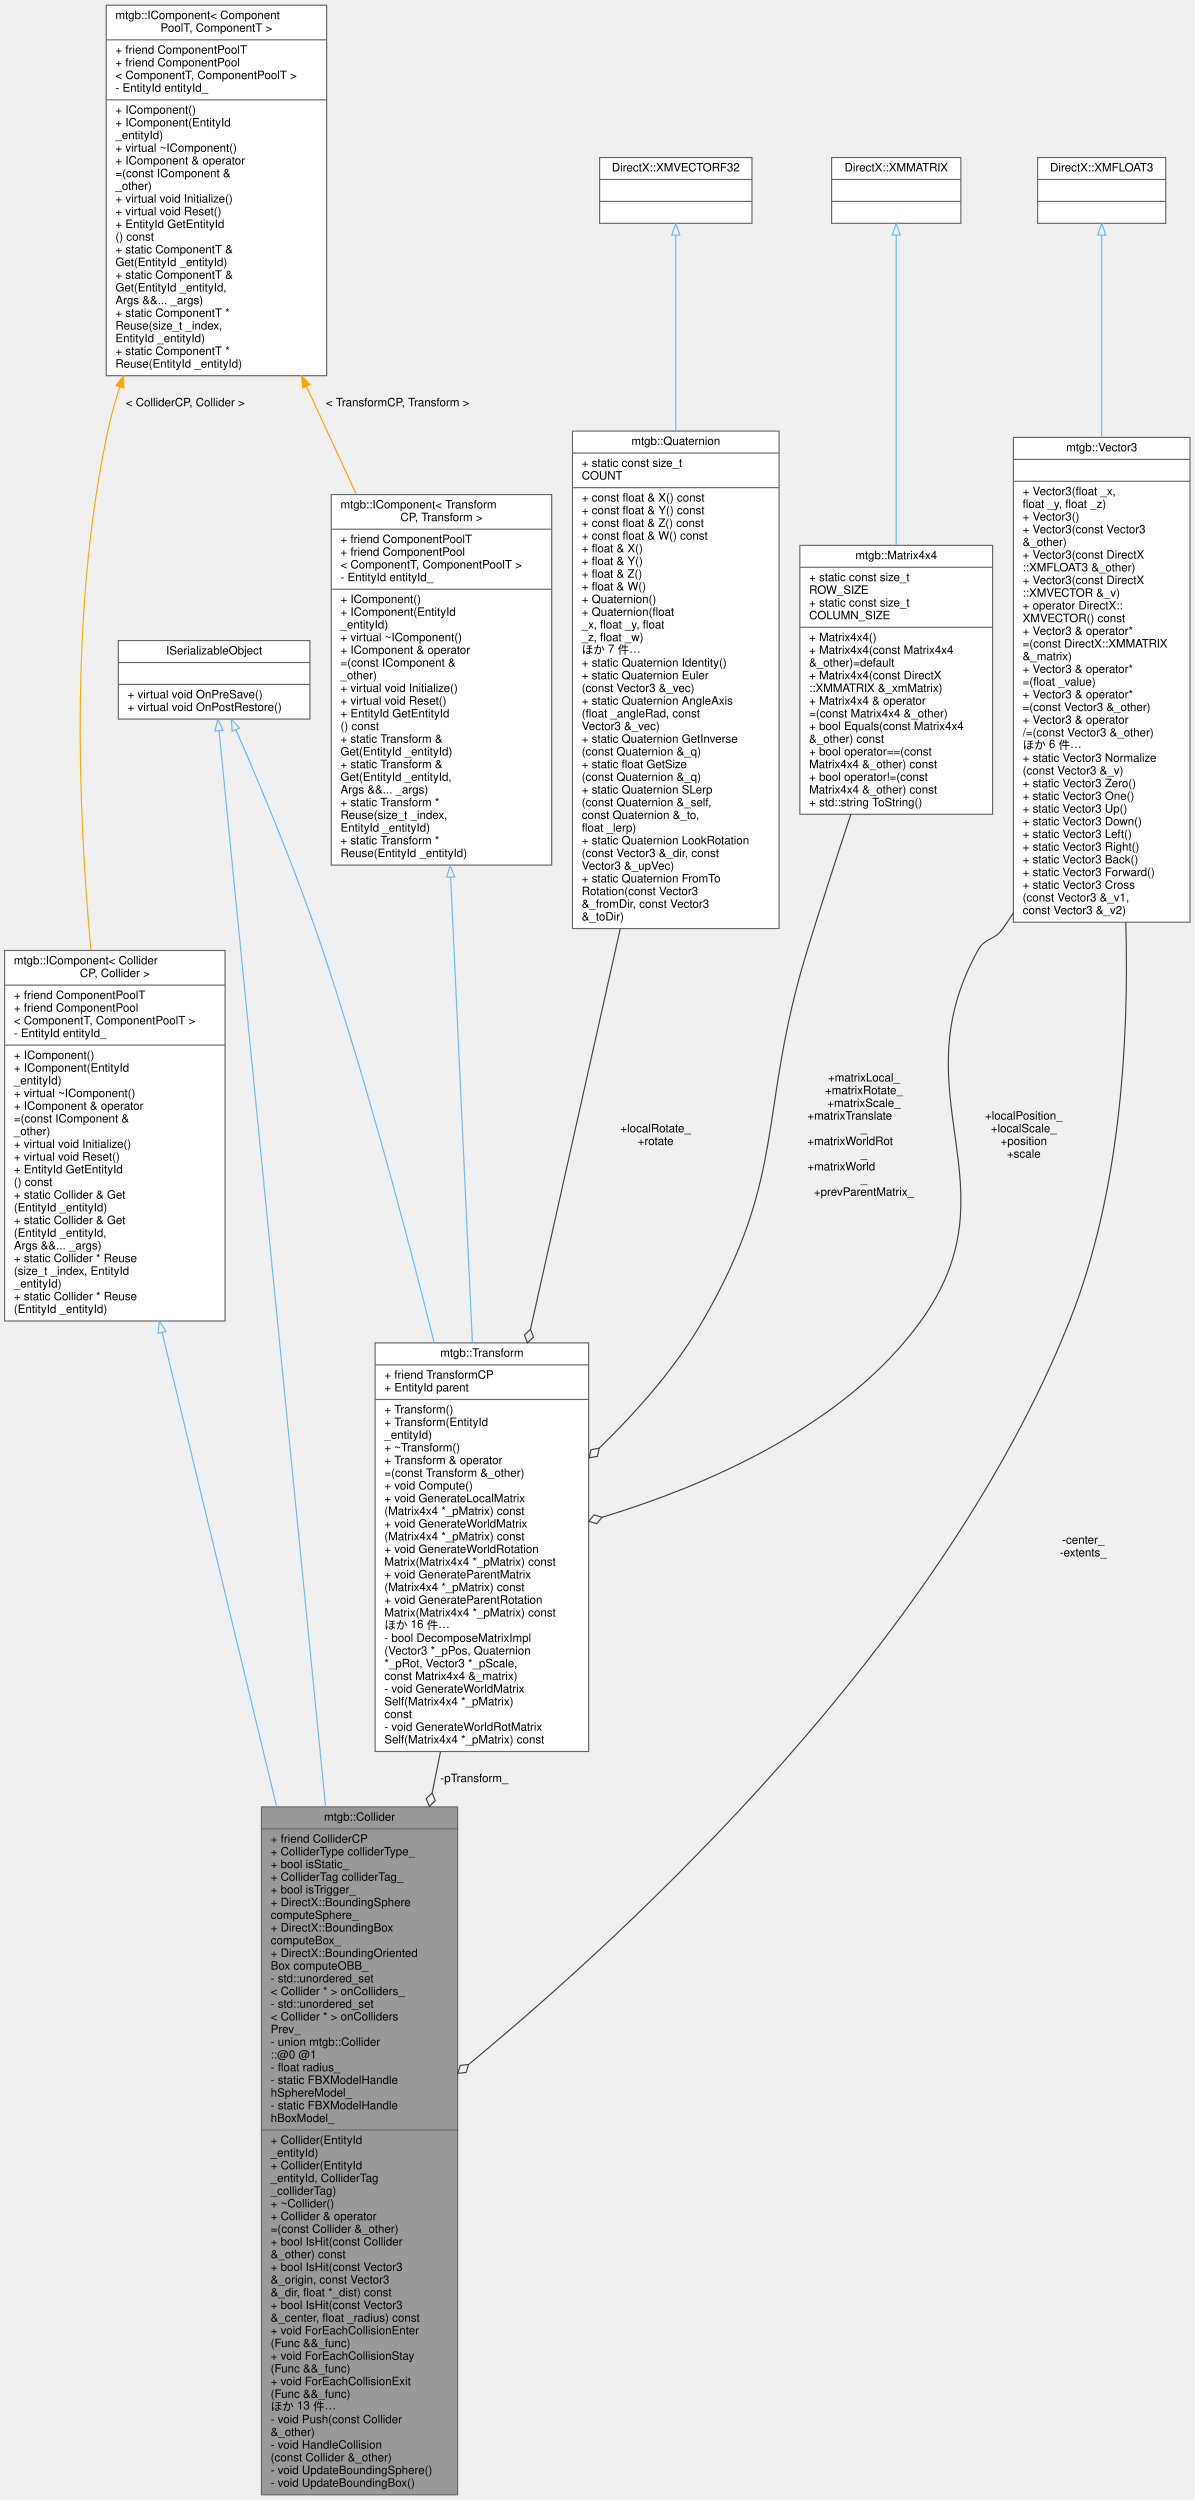
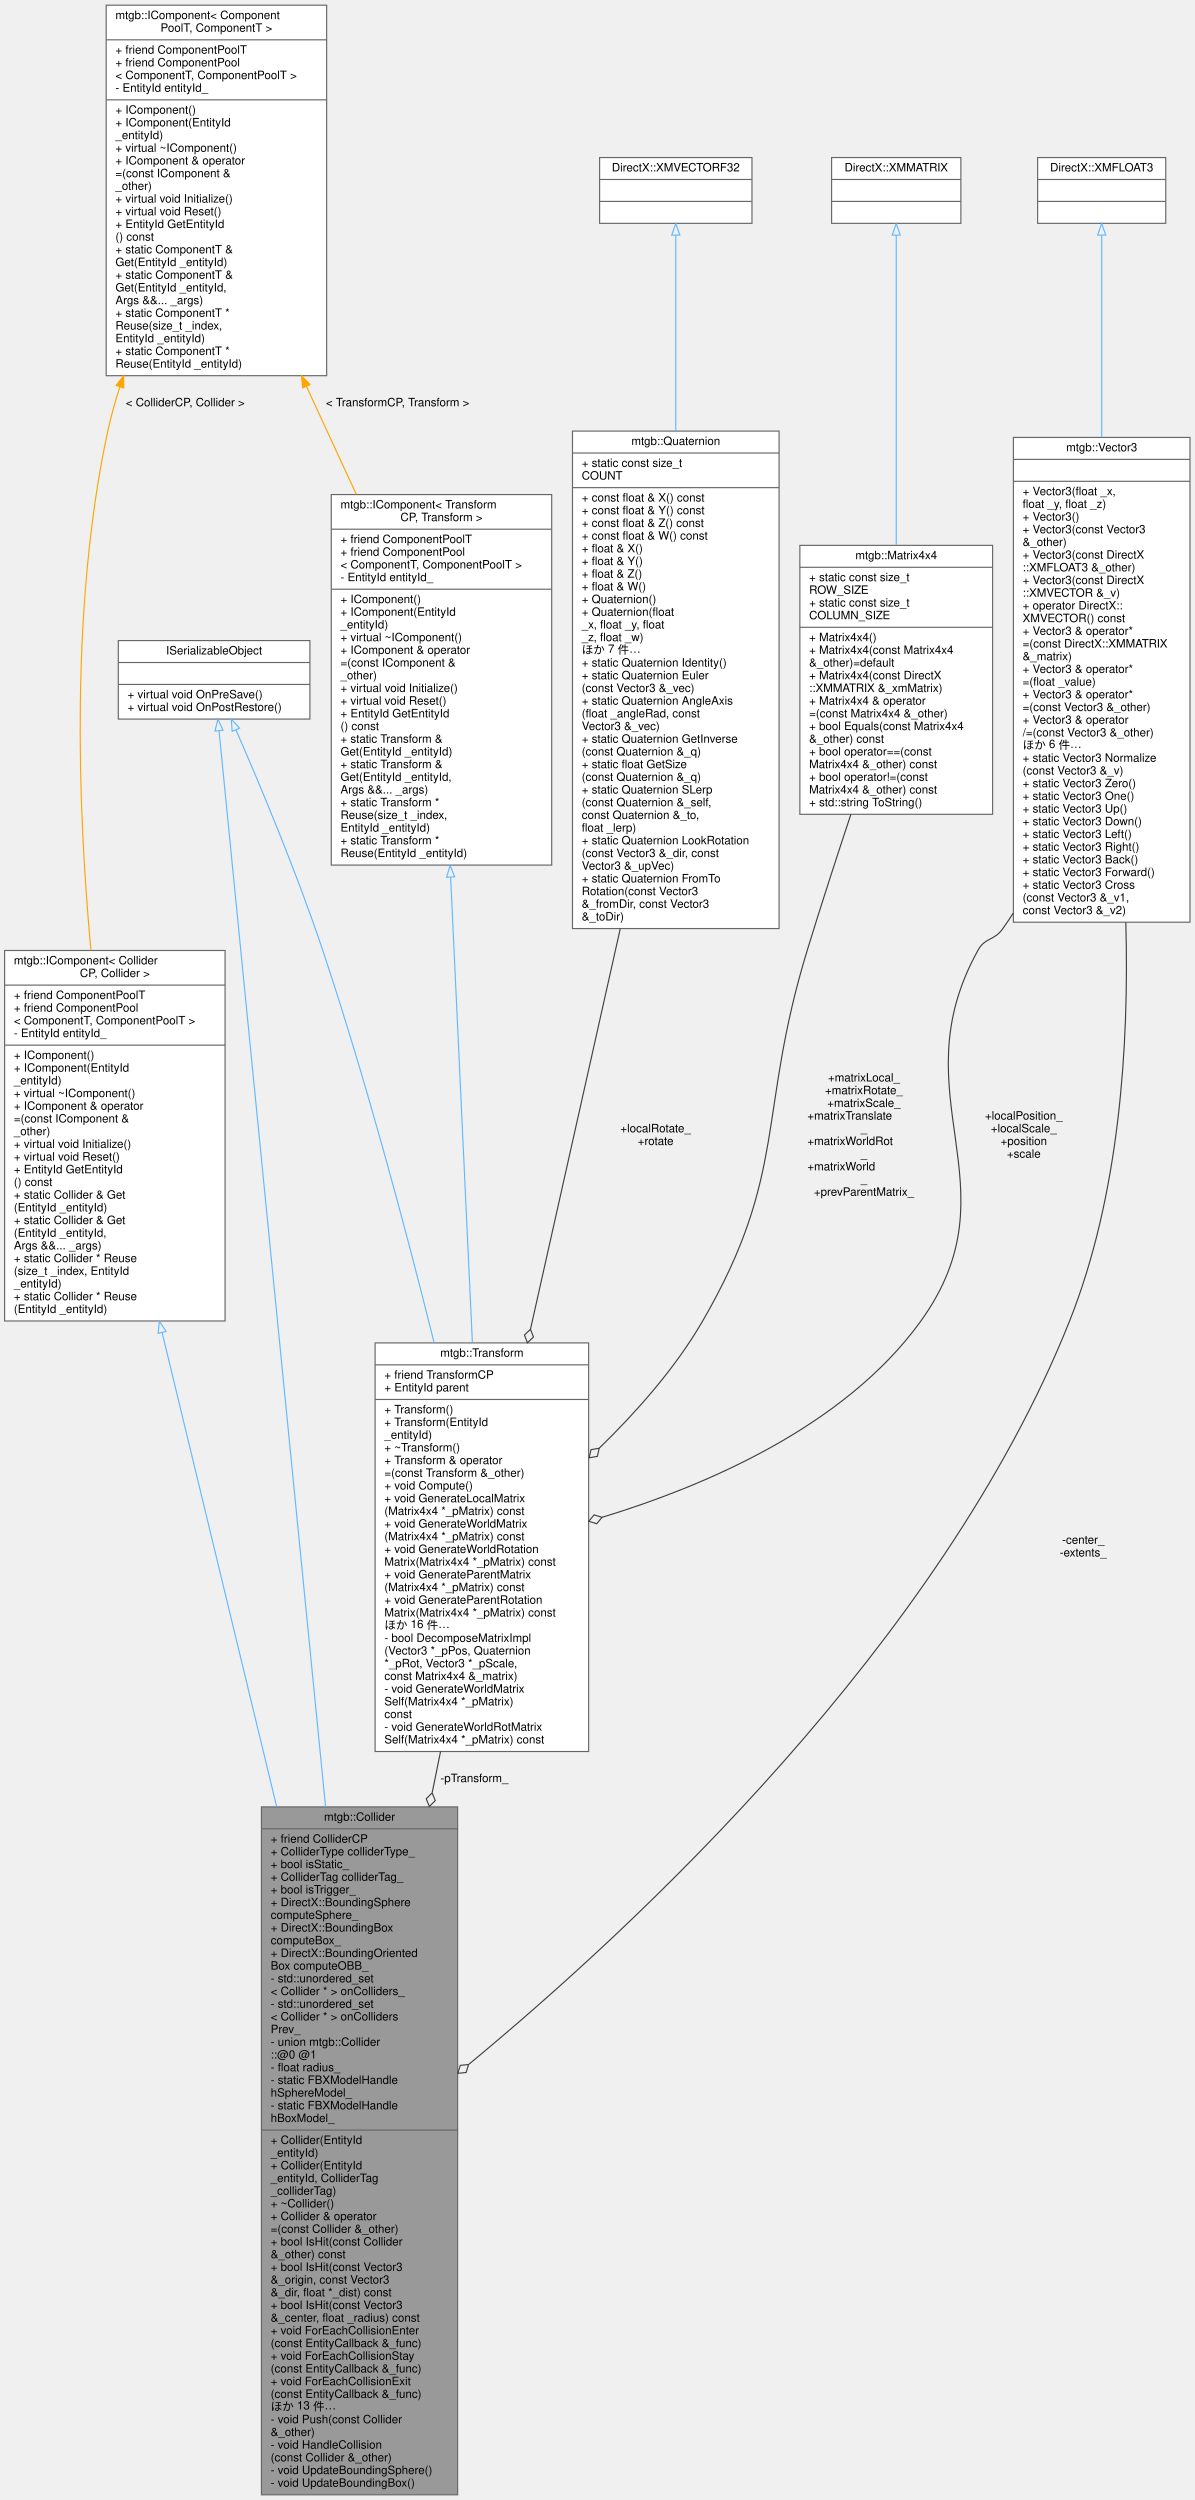
<svg xmlns="http://www.w3.org/2000/svg" xmlns:xlink="http://www.w3.org/1999/xlink" width="1035pt" height="2166pt" viewBox="0.00 0.00 1035.00 2166.00">
  <g id="graph0" class="graph" transform="scale(1 1) rotate(0) translate(4 2162)">
    <g id="node1" class="node">
      <g id="a_node1">
        <a xlink:title=" ">
          <polygon fill="#999999" stroke="#666666" points="222.5,-0.5 222.5,-596.5 392.5,-596.5 392.5,-0.5 222.5,-0.5" />
          <text text-anchor="middle" x="307.5" y="-584.5" font-family="Helvetica,sans-Serif" font-size="10.00">mtgb::Collider</text>
          <polyline fill="none" stroke="#666666" points="222.5,-577.5 392.5,-577.5 " />
          <text text-anchor="start" x="230.5" y="-565.5" font-family="Helvetica,sans-Serif" font-size="10.00">+ friend ColliderCP</text>
          <text text-anchor="start" x="230.5" y="-554.5" font-family="Helvetica,sans-Serif" font-size="10.00">+ ColliderType colliderType_</text>
          <text text-anchor="start" x="230.5" y="-543.5" font-family="Helvetica,sans-Serif" font-size="10.00">+ bool isStatic_</text>
          <text text-anchor="start" x="230.5" y="-532.5" font-family="Helvetica,sans-Serif" font-size="10.00">+ ColliderTag colliderTag_</text>
          <text text-anchor="start" x="230.5" y="-521.5" font-family="Helvetica,sans-Serif" font-size="10.00">+ bool isTrigger_</text>
          <text text-anchor="start" x="230.5" y="-510.5" font-family="Helvetica,sans-Serif" font-size="10.00">+ DirectX::BoundingSphere</text>
          <text text-anchor="start" x="230.5" y="-499.5" font-family="Helvetica,sans-Serif" font-size="10.00"> computeSphere_</text>
          <text text-anchor="start" x="230.5" y="-488.5" font-family="Helvetica,sans-Serif" font-size="10.00">+ DirectX::BoundingBox</text>
          <text text-anchor="start" x="230.5" y="-477.5" font-family="Helvetica,sans-Serif" font-size="10.00"> computeBox_</text>
          <text text-anchor="start" x="230.5" y="-466.5" font-family="Helvetica,sans-Serif" font-size="10.00">+ DirectX::BoundingOriented</text>
          <text text-anchor="start" x="230.5" y="-455.5" font-family="Helvetica,sans-Serif" font-size="10.00">Box computeOBB_</text>
          <text text-anchor="start" x="230.5" y="-444.5" font-family="Helvetica,sans-Serif" font-size="10.00">- std::unordered_set</text>
          <text text-anchor="start" x="230.5" y="-433.5" font-family="Helvetica,sans-Serif" font-size="10.00">&lt; Collider * &gt; onColliders_</text>
          <text text-anchor="start" x="230.5" y="-422.5" font-family="Helvetica,sans-Serif" font-size="10.00">- std::unordered_set</text>
          <text text-anchor="start" x="230.5" y="-411.5" font-family="Helvetica,sans-Serif" font-size="10.00">&lt; Collider * &gt; onColliders</text>
          <text text-anchor="start" x="230.5" y="-400.5" font-family="Helvetica,sans-Serif" font-size="10.00">Prev_</text>
          <text text-anchor="start" x="230.5" y="-389.5" font-family="Helvetica,sans-Serif" font-size="10.00">- union mtgb::Collider</text>
          <text text-anchor="start" x="230.5" y="-378.5" font-family="Helvetica,sans-Serif" font-size="10.00">::@0 @1</text>
          <text text-anchor="start" x="230.5" y="-367.5" font-family="Helvetica,sans-Serif" font-size="10.00">- float radius_</text>
          <text text-anchor="start" x="230.5" y="-356.5" font-family="Helvetica,sans-Serif" font-size="10.00">- static FBXModelHandle</text>
          <text text-anchor="start" x="230.5" y="-345.5" font-family="Helvetica,sans-Serif" font-size="10.00"> hSphereModel_</text>
          <text text-anchor="start" x="230.5" y="-334.5" font-family="Helvetica,sans-Serif" font-size="10.00">- static FBXModelHandle</text>
          <text text-anchor="start" x="230.5" y="-323.5" font-family="Helvetica,sans-Serif" font-size="10.00"> hBoxModel_</text>
          <polyline fill="none" stroke="#666666" points="222.5,-316.5 392.5,-316.5 " />
          <text text-anchor="start" x="230.5" y="-304.5" font-family="Helvetica,sans-Serif" font-size="10.00">+ Collider(EntityId</text>
          <text text-anchor="start" x="230.5" y="-293.5" font-family="Helvetica,sans-Serif" font-size="10.00"> _entityId)</text>
          <text text-anchor="start" x="230.5" y="-282.5" font-family="Helvetica,sans-Serif" font-size="10.00">+ Collider(EntityId</text>
          <text text-anchor="start" x="230.5" y="-271.5" font-family="Helvetica,sans-Serif" font-size="10.00"> _entityId, ColliderTag</text>
          <text text-anchor="start" x="230.5" y="-260.5" font-family="Helvetica,sans-Serif" font-size="10.00"> _colliderTag)</text>
          <text text-anchor="start" x="230.5" y="-249.5" font-family="Helvetica,sans-Serif" font-size="10.00">+ ~Collider()</text>
          <text text-anchor="start" x="230.5" y="-238.5" font-family="Helvetica,sans-Serif" font-size="10.00">+ Collider &amp; operator</text>
          <text text-anchor="start" x="230.5" y="-227.5" font-family="Helvetica,sans-Serif" font-size="10.00">=(const Collider &amp;_other)</text>
          <text text-anchor="start" x="230.5" y="-216.5" font-family="Helvetica,sans-Serif" font-size="10.00">+ bool IsHit(const Collider</text>
          <text text-anchor="start" x="230.5" y="-205.5" font-family="Helvetica,sans-Serif" font-size="10.00"> &amp;_other) const</text>
          <text text-anchor="start" x="230.5" y="-194.5" font-family="Helvetica,sans-Serif" font-size="10.00">+ bool IsHit(const Vector3</text>
          <text text-anchor="start" x="230.5" y="-183.5" font-family="Helvetica,sans-Serif" font-size="10.00"> &amp;_origin, const Vector3</text>
          <text text-anchor="start" x="230.5" y="-172.5" font-family="Helvetica,sans-Serif" font-size="10.00"> &amp;_dir, float *_dist) const</text>
          <text text-anchor="start" x="230.5" y="-161.5" font-family="Helvetica,sans-Serif" font-size="10.00">+ bool IsHit(const Vector3</text>
          <text text-anchor="start" x="230.5" y="-150.5" font-family="Helvetica,sans-Serif" font-size="10.00"> &amp;_center, float _radius) const</text>
          <text text-anchor="start" x="230.5" y="-139.5" font-family="Helvetica,sans-Serif" font-size="10.00">+ void ForEachCollisionEnter</text>
-           <text text-anchor="start" x="230.5" y="-128.5" font-family="Helvetica,sans-Serif" font-size="10.00">(Func &amp;&amp;_func)</text>
+           <text text-anchor="start" x="230.5" y="-128.5" font-family="Helvetica,sans-Serif" font-size="10.00">(const EntityCallback &amp;_func)</text>
          <text text-anchor="start" x="230.5" y="-117.5" font-family="Helvetica,sans-Serif" font-size="10.00">+ void ForEachCollisionStay</text>
-           <text text-anchor="start" x="230.5" y="-106.5" font-family="Helvetica,sans-Serif" font-size="10.00">(Func &amp;&amp;_func)</text>
+           <text text-anchor="start" x="230.5" y="-106.5" font-family="Helvetica,sans-Serif" font-size="10.00">(const EntityCallback &amp;_func)</text>
          <text text-anchor="start" x="230.5" y="-95.5" font-family="Helvetica,sans-Serif" font-size="10.00">+ void ForEachCollisionExit</text>
-           <text text-anchor="start" x="230.5" y="-84.5" font-family="Helvetica,sans-Serif" font-size="10.00">(Func &amp;&amp;_func)</text>
+           <text text-anchor="start" x="230.5" y="-84.5" font-family="Helvetica,sans-Serif" font-size="10.00">(const EntityCallback &amp;_func)</text>
          <text text-anchor="start" x="230.5" y="-73.5" font-family="Helvetica,sans-Serif" font-size="10.00">ほか 13 件…</text>
          <text text-anchor="start" x="230.5" y="-62.5" font-family="Helvetica,sans-Serif" font-size="10.00">- void Push(const Collider</text>
          <text text-anchor="start" x="230.5" y="-51.5" font-family="Helvetica,sans-Serif" font-size="10.00"> &amp;_other)</text>
          <text text-anchor="start" x="230.5" y="-40.5" font-family="Helvetica,sans-Serif" font-size="10.00">- void HandleCollision</text>
          <text text-anchor="start" x="230.5" y="-29.5" font-family="Helvetica,sans-Serif" font-size="10.00">(const Collider &amp;_other)</text>
          <text text-anchor="start" x="230.5" y="-18.5" font-family="Helvetica,sans-Serif" font-size="10.00">- void UpdateBoundingSphere()</text>
          <text text-anchor="start" x="230.5" y="-7.5" font-family="Helvetica,sans-Serif" font-size="10.00">- void UpdateBoundingBox()</text>
        </a>
      </g>
    </g>
    <g id="node2" class="node">
      <g id="a_node2">
        <a xlink:href="classmtgb_1_1IComponent.html" target="_top" xlink:title=" ">
          <polygon fill="white" stroke="#666666" points="0,-1017.5 0,-1338.5 191,-1338.5 191,-1017.5 0,-1017.5" />
          <text text-anchor="start" x="8" y="-1326.5" font-family="Helvetica,sans-Serif" font-size="10.00">mtgb::IComponent&lt; Collider</text>
          <text text-anchor="middle" x="95.5" y="-1315.5" font-family="Helvetica,sans-Serif" font-size="10.00">CP, Collider &gt;</text>
          <polyline fill="none" stroke="#666666" points="0,-1308.5 191,-1308.5 " />
          <text text-anchor="start" x="8" y="-1296.5" font-family="Helvetica,sans-Serif" font-size="10.00">+ friend ComponentPoolT</text>
          <text text-anchor="start" x="8" y="-1285.5" font-family="Helvetica,sans-Serif" font-size="10.00">+ friend ComponentPool</text>
          <text text-anchor="start" x="8" y="-1274.5" font-family="Helvetica,sans-Serif" font-size="10.00">&lt; ComponentT, ComponentPoolT &gt;</text>
          <text text-anchor="start" x="8" y="-1263.5" font-family="Helvetica,sans-Serif" font-size="10.00">- EntityId entityId_</text>
          <polyline fill="none" stroke="#666666" points="0,-1256.5 191,-1256.5 " />
          <text text-anchor="start" x="8" y="-1244.5" font-family="Helvetica,sans-Serif" font-size="10.00">+ IComponent()</text>
          <text text-anchor="start" x="8" y="-1233.5" font-family="Helvetica,sans-Serif" font-size="10.00">+ IComponent(EntityId</text>
          <text text-anchor="start" x="8" y="-1222.5" font-family="Helvetica,sans-Serif" font-size="10.00"> _entityId)</text>
          <text text-anchor="start" x="8" y="-1211.5" font-family="Helvetica,sans-Serif" font-size="10.00">+ virtual ~IComponent()</text>
          <text text-anchor="start" x="8" y="-1200.5" font-family="Helvetica,sans-Serif" font-size="10.00">+ IComponent &amp; operator</text>
          <text text-anchor="start" x="8" y="-1189.5" font-family="Helvetica,sans-Serif" font-size="10.00">=(const IComponent &amp;</text>
          <text text-anchor="start" x="8" y="-1178.5" font-family="Helvetica,sans-Serif" font-size="10.00">_other)</text>
          <text text-anchor="start" x="8" y="-1167.5" font-family="Helvetica,sans-Serif" font-size="10.00">+ virtual void Initialize()</text>
          <text text-anchor="start" x="8" y="-1156.5" font-family="Helvetica,sans-Serif" font-size="10.00">+ virtual void Reset()</text>
          <text text-anchor="start" x="8" y="-1145.5" font-family="Helvetica,sans-Serif" font-size="10.00">+ EntityId GetEntityId</text>
          <text text-anchor="start" x="8" y="-1134.5" font-family="Helvetica,sans-Serif" font-size="10.00">() const</text>
          <text text-anchor="start" x="8" y="-1123.5" font-family="Helvetica,sans-Serif" font-size="10.00">+ static Collider &amp; Get</text>
          <text text-anchor="start" x="8" y="-1112.5" font-family="Helvetica,sans-Serif" font-size="10.00">(EntityId _entityId)</text>
          <text text-anchor="start" x="8" y="-1101.5" font-family="Helvetica,sans-Serif" font-size="10.00">+ static Collider &amp; Get</text>
          <text text-anchor="start" x="8" y="-1090.5" font-family="Helvetica,sans-Serif" font-size="10.00">(EntityId _entityId,</text>
          <text text-anchor="start" x="8" y="-1079.5" font-family="Helvetica,sans-Serif" font-size="10.00"> Args &amp;&amp;... _args)</text>
          <text text-anchor="start" x="8" y="-1068.5" font-family="Helvetica,sans-Serif" font-size="10.00">+ static Collider * Reuse</text>
          <text text-anchor="start" x="8" y="-1057.5" font-family="Helvetica,sans-Serif" font-size="10.00">(size_t _index, EntityId</text>
          <text text-anchor="start" x="8" y="-1046.5" font-family="Helvetica,sans-Serif" font-size="10.00"> _entityId)</text>
          <text text-anchor="start" x="8" y="-1035.5" font-family="Helvetica,sans-Serif" font-size="10.00">+ static Collider * Reuse</text>
          <text text-anchor="start" x="8" y="-1024.5" font-family="Helvetica,sans-Serif" font-size="10.00">(EntityId _entityId)</text>
        </a>
      </g>
    </g>
    <g id="edge1" class="edge">
      <path fill="none" stroke="#63b8ff" d="M136.51,-1007.27C164.59,-891.01 202.6,-733.71 235.64,-596.93" />
      <polygon fill="none" stroke="#63b8ff" points="133.02,-1006.79 134.08,-1017.33 139.83,-1008.43 133.02,-1006.79" />
    </g>
    <g id="node3" class="node">
      <g id="a_node3">
        <a xlink:href="classmtgb_1_1IComponent.html" target="_top" xlink:title="ゲームオブジェクトにつけるコンポーネントのインタフェース">
          <polygon fill="white" stroke="#666666" points="88,-1836.5 88,-2157.5 279,-2157.5 279,-1836.5 88,-1836.5" />
          <text text-anchor="start" x="96" y="-2145.5" font-family="Helvetica,sans-Serif" font-size="10.00">mtgb::IComponent&lt; Component</text>
          <text text-anchor="middle" x="183.5" y="-2134.5" font-family="Helvetica,sans-Serif" font-size="10.00">PoolT, ComponentT &gt;</text>
          <polyline fill="none" stroke="#666666" points="88,-2127.5 279,-2127.5 " />
          <text text-anchor="start" x="96" y="-2115.5" font-family="Helvetica,sans-Serif" font-size="10.00">+ friend ComponentPoolT</text>
          <text text-anchor="start" x="96" y="-2104.5" font-family="Helvetica,sans-Serif" font-size="10.00">+ friend ComponentPool</text>
          <text text-anchor="start" x="96" y="-2093.5" font-family="Helvetica,sans-Serif" font-size="10.00">&lt; ComponentT, ComponentPoolT &gt;</text>
          <text text-anchor="start" x="96" y="-2082.5" font-family="Helvetica,sans-Serif" font-size="10.00">- EntityId entityId_</text>
          <polyline fill="none" stroke="#666666" points="88,-2075.5 279,-2075.5 " />
          <text text-anchor="start" x="96" y="-2063.5" font-family="Helvetica,sans-Serif" font-size="10.00">+ IComponent()</text>
          <text text-anchor="start" x="96" y="-2052.5" font-family="Helvetica,sans-Serif" font-size="10.00">+ IComponent(EntityId</text>
          <text text-anchor="start" x="96" y="-2041.5" font-family="Helvetica,sans-Serif" font-size="10.00"> _entityId)</text>
          <text text-anchor="start" x="96" y="-2030.5" font-family="Helvetica,sans-Serif" font-size="10.00">+ virtual ~IComponent()</text>
          <text text-anchor="start" x="96" y="-2019.5" font-family="Helvetica,sans-Serif" font-size="10.00">+ IComponent &amp; operator</text>
          <text text-anchor="start" x="96" y="-2008.5" font-family="Helvetica,sans-Serif" font-size="10.00">=(const IComponent &amp;</text>
          <text text-anchor="start" x="96" y="-1997.5" font-family="Helvetica,sans-Serif" font-size="10.00">_other)</text>
          <text text-anchor="start" x="96" y="-1986.5" font-family="Helvetica,sans-Serif" font-size="10.00">+ virtual void Initialize()</text>
          <text text-anchor="start" x="96" y="-1975.5" font-family="Helvetica,sans-Serif" font-size="10.00">+ virtual void Reset()</text>
          <text text-anchor="start" x="96" y="-1964.5" font-family="Helvetica,sans-Serif" font-size="10.00">+ EntityId GetEntityId</text>
          <text text-anchor="start" x="96" y="-1953.5" font-family="Helvetica,sans-Serif" font-size="10.00">() const</text>
          <text text-anchor="start" x="96" y="-1942.5" font-family="Helvetica,sans-Serif" font-size="10.00">+ static ComponentT &amp;</text>
          <text text-anchor="start" x="96" y="-1931.5" font-family="Helvetica,sans-Serif" font-size="10.00"> Get(EntityId _entityId)</text>
          <text text-anchor="start" x="96" y="-1920.5" font-family="Helvetica,sans-Serif" font-size="10.00">+ static ComponentT &amp;</text>
          <text text-anchor="start" x="96" y="-1909.5" font-family="Helvetica,sans-Serif" font-size="10.00"> Get(EntityId _entityId,</text>
          <text text-anchor="start" x="96" y="-1898.5" font-family="Helvetica,sans-Serif" font-size="10.00"> Args &amp;&amp;... _args)</text>
          <text text-anchor="start" x="96" y="-1887.5" font-family="Helvetica,sans-Serif" font-size="10.00">+ static ComponentT *</text>
          <text text-anchor="start" x="96" y="-1876.5" font-family="Helvetica,sans-Serif" font-size="10.00"> Reuse(size_t _index,</text>
          <text text-anchor="start" x="96" y="-1865.5" font-family="Helvetica,sans-Serif" font-size="10.00"> EntityId _entityId)</text>
          <text text-anchor="start" x="96" y="-1854.5" font-family="Helvetica,sans-Serif" font-size="10.00">+ static ComponentT *</text>
          <text text-anchor="start" x="96" y="-1843.5" font-family="Helvetica,sans-Serif" font-size="10.00"> Reuse(EntityId _entityId)</text>
        </a>
      </g>
    </g>
    <g id="edge2" class="edge">
      <path fill="none" stroke="orange" d="M99.85,-1826.8C95.75,-1814.21 92.21,-1801.53 89.5,-1789 56.99,-1638.78 63.27,-1462.84 74.8,-1338.62" />
      <polygon fill="orange" stroke="orange" points="96.58,-1828.05 103.1,-1836.41 103.22,-1825.81 96.58,-1828.05" />
      <text text-anchor="middle" x="156.5" y="-1810" font-family="Helvetica,sans-Serif" font-size="10.00"> &lt; ColliderCP, Collider &gt;</text>
    </g>
    <g id="node6" class="node">
      <g id="a_node6">
        <a xlink:href="classmtgb_1_1IComponent.html" target="_top" xlink:title=" ">
          <polygon fill="white" stroke="#666666" points="283,-1412.5 283,-1733.5 474,-1733.5 474,-1412.5 283,-1412.5" />
          <text text-anchor="start" x="291" y="-1721.5" font-family="Helvetica,sans-Serif" font-size="10.00">mtgb::IComponent&lt; Transform</text>
          <text text-anchor="middle" x="378.5" y="-1710.5" font-family="Helvetica,sans-Serif" font-size="10.00">CP, Transform &gt;</text>
          <polyline fill="none" stroke="#666666" points="283,-1703.5 474,-1703.5 " />
          <text text-anchor="start" x="291" y="-1691.5" font-family="Helvetica,sans-Serif" font-size="10.00">+ friend ComponentPoolT</text>
          <text text-anchor="start" x="291" y="-1680.5" font-family="Helvetica,sans-Serif" font-size="10.00">+ friend ComponentPool</text>
          <text text-anchor="start" x="291" y="-1669.5" font-family="Helvetica,sans-Serif" font-size="10.00">&lt; ComponentT, ComponentPoolT &gt;</text>
          <text text-anchor="start" x="291" y="-1658.5" font-family="Helvetica,sans-Serif" font-size="10.00">- EntityId entityId_</text>
          <polyline fill="none" stroke="#666666" points="283,-1651.5 474,-1651.5 " />
          <text text-anchor="start" x="291" y="-1639.5" font-family="Helvetica,sans-Serif" font-size="10.00">+ IComponent()</text>
          <text text-anchor="start" x="291" y="-1628.5" font-family="Helvetica,sans-Serif" font-size="10.00">+ IComponent(EntityId</text>
          <text text-anchor="start" x="291" y="-1617.5" font-family="Helvetica,sans-Serif" font-size="10.00"> _entityId)</text>
          <text text-anchor="start" x="291" y="-1606.5" font-family="Helvetica,sans-Serif" font-size="10.00">+ virtual ~IComponent()</text>
          <text text-anchor="start" x="291" y="-1595.5" font-family="Helvetica,sans-Serif" font-size="10.00">+ IComponent &amp; operator</text>
          <text text-anchor="start" x="291" y="-1584.5" font-family="Helvetica,sans-Serif" font-size="10.00">=(const IComponent &amp;</text>
          <text text-anchor="start" x="291" y="-1573.5" font-family="Helvetica,sans-Serif" font-size="10.00">_other)</text>
          <text text-anchor="start" x="291" y="-1562.5" font-family="Helvetica,sans-Serif" font-size="10.00">+ virtual void Initialize()</text>
          <text text-anchor="start" x="291" y="-1551.5" font-family="Helvetica,sans-Serif" font-size="10.00">+ virtual void Reset()</text>
          <text text-anchor="start" x="291" y="-1540.5" font-family="Helvetica,sans-Serif" font-size="10.00">+ EntityId GetEntityId</text>
          <text text-anchor="start" x="291" y="-1529.5" font-family="Helvetica,sans-Serif" font-size="10.00">() const</text>
          <text text-anchor="start" x="291" y="-1518.5" font-family="Helvetica,sans-Serif" font-size="10.00">+ static Transform &amp;</text>
          <text text-anchor="start" x="291" y="-1507.5" font-family="Helvetica,sans-Serif" font-size="10.00"> Get(EntityId _entityId)</text>
          <text text-anchor="start" x="291" y="-1496.5" font-family="Helvetica,sans-Serif" font-size="10.00">+ static Transform &amp;</text>
          <text text-anchor="start" x="291" y="-1485.5" font-family="Helvetica,sans-Serif" font-size="10.00"> Get(EntityId _entityId,</text>
          <text text-anchor="start" x="291" y="-1474.5" font-family="Helvetica,sans-Serif" font-size="10.00"> Args &amp;&amp;... _args)</text>
          <text text-anchor="start" x="291" y="-1463.5" font-family="Helvetica,sans-Serif" font-size="10.00">+ static Transform *</text>
          <text text-anchor="start" x="291" y="-1452.5" font-family="Helvetica,sans-Serif" font-size="10.00"> Reuse(size_t _index,</text>
          <text text-anchor="start" x="291" y="-1441.5" font-family="Helvetica,sans-Serif" font-size="10.00"> EntityId _entityId)</text>
          <text text-anchor="start" x="291" y="-1430.5" font-family="Helvetica,sans-Serif" font-size="10.00">+ static Transform *</text>
          <text text-anchor="start" x="291" y="-1419.5" font-family="Helvetica,sans-Serif" font-size="10.00"> Reuse(EntityId _entityId)</text>
        </a>
      </g>
    </g>
    <g id="edge6" class="edge">
      <path fill="none" stroke="orange" d="M261.43,-1827.36C275.69,-1796.49 290.54,-1764.36 304.67,-1733.77" />
      <polygon fill="orange" stroke="orange" points="258.24,-1825.91 257.22,-1836.46 264.59,-1828.85 258.24,-1825.91" />
      <text text-anchor="middle" x="340.5" y="-1810" font-family="Helvetica,sans-Serif" font-size="10.00"> &lt; TransformCP, Transform &gt;</text>
    </g>
    <g id="node4" class="node">
      <g id="a_node4">
        <a xlink:href="classISerializableObject.html" target="_top" xlink:title=" ">
          <polygon fill="white" stroke="#666666" points="98.5,-1539 98.5,-1607 264.5,-1607 264.5,-1539 98.5,-1539" />
          <text text-anchor="middle" x="181.5" y="-1595" font-family="Helvetica,sans-Serif" font-size="10.00">ISerializableObject</text>
          <polyline fill="none" stroke="#666666" points="98.5,-1588 264.5,-1588 " />
          <text text-anchor="middle" x="181.5" y="-1576" font-family="Helvetica,sans-Serif" font-size="10.00"> </text>
          <polyline fill="none" stroke="#666666" points="98.5,-1569 264.5,-1569 " />
          <text text-anchor="start" x="106.5" y="-1557" font-family="Helvetica,sans-Serif" font-size="10.00">+ virtual void OnPreSave()</text>
          <text text-anchor="start" x="106.5" y="-1546" font-family="Helvetica,sans-Serif" font-size="10.00">+ virtual void OnPostRestore()</text>
        </a>
      </g>
    </g>
    <g id="edge3" class="edge">
      <path fill="none" stroke="#63b8ff" d="M185.78,-1528.75C200.05,-1384.65 246.84,-912.17 278.07,-596.73" />
      <polygon fill="none" stroke="#63b8ff" points="182.28,-1528.65 184.77,-1538.94 189.24,-1529.34 182.28,-1528.65" />
    </g>
    <g id="node5" class="node">
      <g id="a_node5">
        <a xlink:href="classmtgb_1_1Transform.html" target="_top" xlink:title=" ">
          <polygon fill="white" stroke="#666666" points="321,-644.5 321,-998.5 506,-998.5 506,-644.5 321,-644.5" />
          <text text-anchor="middle" x="413.5" y="-986.5" font-family="Helvetica,sans-Serif" font-size="10.00">mtgb::Transform</text>
          <polyline fill="none" stroke="#666666" points="321,-979.5 506,-979.5 " />
          <text text-anchor="start" x="329" y="-967.5" font-family="Helvetica,sans-Serif" font-size="10.00">+ friend TransformCP</text>
          <text text-anchor="start" x="329" y="-956.5" font-family="Helvetica,sans-Serif" font-size="10.00">+ EntityId parent</text>
          <polyline fill="none" stroke="#666666" points="321,-949.5 506,-949.5 " />
          <text text-anchor="start" x="329" y="-937.5" font-family="Helvetica,sans-Serif" font-size="10.00">+ Transform()</text>
          <text text-anchor="start" x="329" y="-926.5" font-family="Helvetica,sans-Serif" font-size="10.00">+ Transform(EntityId</text>
          <text text-anchor="start" x="329" y="-915.5" font-family="Helvetica,sans-Serif" font-size="10.00"> _entityId)</text>
          <text text-anchor="start" x="329" y="-904.5" font-family="Helvetica,sans-Serif" font-size="10.00">+ ~Transform()</text>
          <text text-anchor="start" x="329" y="-893.5" font-family="Helvetica,sans-Serif" font-size="10.00">+ Transform &amp; operator</text>
          <text text-anchor="start" x="329" y="-882.5" font-family="Helvetica,sans-Serif" font-size="10.00">=(const Transform &amp;_other)</text>
          <text text-anchor="start" x="329" y="-871.5" font-family="Helvetica,sans-Serif" font-size="10.00">+ void Compute()</text>
          <text text-anchor="start" x="329" y="-860.5" font-family="Helvetica,sans-Serif" font-size="10.00">+ void GenerateLocalMatrix</text>
          <text text-anchor="start" x="329" y="-849.5" font-family="Helvetica,sans-Serif" font-size="10.00">(Matrix4x4 *_pMatrix) const</text>
          <text text-anchor="start" x="329" y="-838.5" font-family="Helvetica,sans-Serif" font-size="10.00">+ void GenerateWorldMatrix</text>
          <text text-anchor="start" x="329" y="-827.5" font-family="Helvetica,sans-Serif" font-size="10.00">(Matrix4x4 *_pMatrix) const</text>
          <text text-anchor="start" x="329" y="-816.5" font-family="Helvetica,sans-Serif" font-size="10.00">+ void GenerateWorldRotation</text>
          <text text-anchor="start" x="329" y="-805.5" font-family="Helvetica,sans-Serif" font-size="10.00">Matrix(Matrix4x4 *_pMatrix) const</text>
          <text text-anchor="start" x="329" y="-794.5" font-family="Helvetica,sans-Serif" font-size="10.00">+ void GenerateParentMatrix</text>
          <text text-anchor="start" x="329" y="-783.5" font-family="Helvetica,sans-Serif" font-size="10.00">(Matrix4x4 *_pMatrix) const</text>
          <text text-anchor="start" x="329" y="-772.5" font-family="Helvetica,sans-Serif" font-size="10.00">+ void GenerateParentRotation</text>
          <text text-anchor="start" x="329" y="-761.5" font-family="Helvetica,sans-Serif" font-size="10.00">Matrix(Matrix4x4 *_pMatrix) const</text>
          <text text-anchor="start" x="329" y="-750.5" font-family="Helvetica,sans-Serif" font-size="10.00">ほか 16 件…</text>
          <text text-anchor="start" x="329" y="-739.5" font-family="Helvetica,sans-Serif" font-size="10.00">- bool DecomposeMatrixImpl</text>
          <text text-anchor="start" x="329" y="-728.5" font-family="Helvetica,sans-Serif" font-size="10.00">(Vector3 *_pPos, Quaternion</text>
          <text text-anchor="start" x="329" y="-717.5" font-family="Helvetica,sans-Serif" font-size="10.00"> *_pRot, Vector3 *_pScale,</text>
          <text text-anchor="start" x="329" y="-706.5" font-family="Helvetica,sans-Serif" font-size="10.00"> const Matrix4x4 &amp;_matrix)</text>
          <text text-anchor="start" x="329" y="-695.5" font-family="Helvetica,sans-Serif" font-size="10.00">- void GenerateWorldMatrix</text>
          <text text-anchor="start" x="329" y="-684.5" font-family="Helvetica,sans-Serif" font-size="10.00">Self(Matrix4x4 *_pMatrix)</text>
          <text text-anchor="start" x="329" y="-673.5" font-family="Helvetica,sans-Serif" font-size="10.00"> const</text>
          <text text-anchor="start" x="329" y="-662.5" font-family="Helvetica,sans-Serif" font-size="10.00">- void GenerateWorldRotMatrix</text>
          <text text-anchor="start" x="329" y="-651.5" font-family="Helvetica,sans-Serif" font-size="10.00">Self(Matrix4x4 *_pMatrix) const</text>
        </a>
      </g>
    </g>
    <g id="edge7" class="edge">
      <path fill="none" stroke="#63b8ff" d="M200.47,-1529.51C220.7,-1483.25 252.86,-1406.79 275.5,-1339 312.83,-1227.19 347.09,-1099.2 372.13,-998.61" />
      <polygon fill="none" stroke="#63b8ff" points="197.16,-1528.35 196.35,-1538.91 203.57,-1531.16 197.16,-1528.35" />
    </g>
    <g id="edge4" class="edge">
      <path fill="none" stroke="#404040" d="M377.69,-644.48C375.32,-632.85 372.9,-620.97 370.46,-608.94" />
      <polygon fill="none" stroke="#404040" points="370.4,-608.64 365.28,-603.55 368,-596.88 373.12,-601.96 370.4,-608.64" />
      <text text-anchor="middle" x="407" y="-618" font-family="Helvetica,sans-Serif" font-size="10.00"> -pTransform_</text>
    </g>
    <g id="edge5" class="edge">
      <path fill="none" stroke="#63b8ff" d="M386.43,-1402.08C392.06,-1281.7 399.58,-1120.62 405.27,-998.83" />
      <polygon fill="none" stroke="#63b8ff" points="382.94,-1401.98 385.97,-1412.13 389.93,-1402.31 382.94,-1401.98" />
    </g>
    <g id="node7" class="node">
      <g id="a_node7">
        <a xlink:href="structmtgb_1_1Vector3.html" target="_top" xlink:title=" ">
          <polygon fill="white" stroke="#666666" points="874,-1363 874,-1783 1027,-1783 1027,-1363 874,-1363" />
          <text text-anchor="middle" x="950.5" y="-1771" font-family="Helvetica,sans-Serif" font-size="10.00">mtgb::Vector3</text>
          <polyline fill="none" stroke="#666666" points="874,-1764 1027,-1764 " />
          <text text-anchor="middle" x="950.5" y="-1752" font-family="Helvetica,sans-Serif" font-size="10.00"> </text>
          <polyline fill="none" stroke="#666666" points="874,-1745 1027,-1745 " />
          <text text-anchor="start" x="882" y="-1733" font-family="Helvetica,sans-Serif" font-size="10.00">+ Vector3(float _x,</text>
          <text text-anchor="start" x="882" y="-1722" font-family="Helvetica,sans-Serif" font-size="10.00"> float _y, float _z)</text>
          <text text-anchor="start" x="882" y="-1711" font-family="Helvetica,sans-Serif" font-size="10.00">+ Vector3()</text>
          <text text-anchor="start" x="882" y="-1700" font-family="Helvetica,sans-Serif" font-size="10.00">+ Vector3(const Vector3</text>
          <text text-anchor="start" x="882" y="-1689" font-family="Helvetica,sans-Serif" font-size="10.00"> &amp;_other)</text>
          <text text-anchor="start" x="882" y="-1678" font-family="Helvetica,sans-Serif" font-size="10.00">+ Vector3(const DirectX</text>
          <text text-anchor="start" x="882" y="-1667" font-family="Helvetica,sans-Serif" font-size="10.00">::XMFLOAT3 &amp;_other)</text>
          <text text-anchor="start" x="882" y="-1656" font-family="Helvetica,sans-Serif" font-size="10.00">+ Vector3(const DirectX</text>
          <text text-anchor="start" x="882" y="-1645" font-family="Helvetica,sans-Serif" font-size="10.00">::XMVECTOR &amp;_v)</text>
          <text text-anchor="start" x="882" y="-1634" font-family="Helvetica,sans-Serif" font-size="10.00">+ operator DirectX::</text>
          <text text-anchor="start" x="882" y="-1623" font-family="Helvetica,sans-Serif" font-size="10.00">XMVECTOR() const</text>
          <text text-anchor="start" x="882" y="-1612" font-family="Helvetica,sans-Serif" font-size="10.00">+ Vector3 &amp; operator*</text>
          <text text-anchor="start" x="882" y="-1601" font-family="Helvetica,sans-Serif" font-size="10.00">=(const DirectX::XMMATRIX</text>
          <text text-anchor="start" x="882" y="-1590" font-family="Helvetica,sans-Serif" font-size="10.00"> &amp;_matrix)</text>
          <text text-anchor="start" x="882" y="-1579" font-family="Helvetica,sans-Serif" font-size="10.00">+ Vector3 &amp; operator*</text>
          <text text-anchor="start" x="882" y="-1568" font-family="Helvetica,sans-Serif" font-size="10.00">=(float _value)</text>
          <text text-anchor="start" x="882" y="-1557" font-family="Helvetica,sans-Serif" font-size="10.00">+ Vector3 &amp; operator*</text>
          <text text-anchor="start" x="882" y="-1546" font-family="Helvetica,sans-Serif" font-size="10.00">=(const Vector3 &amp;_other)</text>
          <text text-anchor="start" x="882" y="-1535" font-family="Helvetica,sans-Serif" font-size="10.00">+ Vector3 &amp; operator</text>
          <text text-anchor="start" x="882" y="-1524" font-family="Helvetica,sans-Serif" font-size="10.00">/=(const Vector3 &amp;_other)</text>
          <text text-anchor="start" x="882" y="-1513" font-family="Helvetica,sans-Serif" font-size="10.00">ほか 6 件…</text>
          <text text-anchor="start" x="882" y="-1502" font-family="Helvetica,sans-Serif" font-size="10.00">+ static Vector3 Normalize</text>
          <text text-anchor="start" x="882" y="-1491" font-family="Helvetica,sans-Serif" font-size="10.00">(const Vector3 &amp;_v)</text>
          <text text-anchor="start" x="882" y="-1480" font-family="Helvetica,sans-Serif" font-size="10.00">+ static Vector3 Zero()</text>
          <text text-anchor="start" x="882" y="-1469" font-family="Helvetica,sans-Serif" font-size="10.00">+ static Vector3 One()</text>
          <text text-anchor="start" x="882" y="-1458" font-family="Helvetica,sans-Serif" font-size="10.00">+ static Vector3 Up()</text>
          <text text-anchor="start" x="882" y="-1447" font-family="Helvetica,sans-Serif" font-size="10.00">+ static Vector3 Down()</text>
          <text text-anchor="start" x="882" y="-1436" font-family="Helvetica,sans-Serif" font-size="10.00">+ static Vector3 Left()</text>
          <text text-anchor="start" x="882" y="-1425" font-family="Helvetica,sans-Serif" font-size="10.00">+ static Vector3 Right()</text>
          <text text-anchor="start" x="882" y="-1414" font-family="Helvetica,sans-Serif" font-size="10.00">+ static Vector3 Back()</text>
          <text text-anchor="start" x="882" y="-1403" font-family="Helvetica,sans-Serif" font-size="10.00">+ static Vector3 Forward()</text>
          <text text-anchor="start" x="882" y="-1392" font-family="Helvetica,sans-Serif" font-size="10.00">+ static Vector3 Cross</text>
          <text text-anchor="start" x="882" y="-1381" font-family="Helvetica,sans-Serif" font-size="10.00">(const Vector3 &amp;_v1,</text>
          <text text-anchor="start" x="882" y="-1370" font-family="Helvetica,sans-Serif" font-size="10.00"> const Vector3 &amp;_v2)</text>
        </a>
      </g>
    </g>
    <g id="edge14" class="edge">
      <path fill="none" stroke="#404040" d="M971.41,-1362.88C974.4,-1255.89 965.84,-1125.65 922.5,-1017 811.39,-738.43 545.38,-491.85 402.34,-373.61" />
      <polygon fill="none" stroke="#404040" points="401.95,-373.29 394.77,-372.57 392.68,-365.67 399.85,-366.39 401.95,-373.29" />
      <text text-anchor="middle" x="934.5" y="-824.5" font-family="Helvetica,sans-Serif" font-size="10.00"> -center_</text>
      <text text-anchor="middle" x="934.5" y="-813.5" font-family="Helvetica,sans-Serif" font-size="10.00">-extents_</text>
    </g>
    <g id="edge8" class="edge">
      <path fill="none" stroke="#404040" d="M873.86,-1370.87C870.84,-1366.13 867.72,-1361.49 864.5,-1357 857.34,-1347 849.48,-1349.74 843.5,-1339 773.04,-1212.47 878.34,-1134.37 793.5,-1017 727.44,-925.6 605.65,-874.14 517.72,-847.43" />
      <polygon fill="none" stroke="#404040" points="517.6,-847.39 510.71,-849.52 506.09,-843.98 512.98,-841.85 517.6,-847.39" />
      <text text-anchor="middle" x="883" y="-1192" font-family="Helvetica,sans-Serif" font-size="10.00"> +localPosition_</text>
      <text text-anchor="middle" x="883" y="-1181" font-family="Helvetica,sans-Serif" font-size="10.00">+localScale_</text>
      <text text-anchor="middle" x="883" y="-1170" font-family="Helvetica,sans-Serif" font-size="10.00">+position</text>
      <text text-anchor="middle" x="883" y="-1159" font-family="Helvetica,sans-Serif" font-size="10.00">+scale</text>
    </g>
    <g id="node8" class="node">
      <g id="a_node8">
        <a xlink:title=" ">
          <polygon fill="white" stroke="#666666" points="895,-1968.5 895,-2025.5 1006,-2025.5 1006,-1968.5 895,-1968.5" />
          <text text-anchor="middle" x="950.5" y="-2013.5" font-family="Helvetica,sans-Serif" font-size="10.00">DirectX::XMFLOAT3</text>
          <polyline fill="none" stroke="#666666" points="895,-2006.5 1006,-2006.5 " />
          <text text-anchor="middle" x="950.5" y="-1994.5" font-family="Helvetica,sans-Serif" font-size="10.00"> </text>
          <polyline fill="none" stroke="#666666" points="895,-1987.5 1006,-1987.5 " />
          <text text-anchor="middle" x="950.5" y="-1975.5" font-family="Helvetica,sans-Serif" font-size="10.00"> </text>
        </a>
      </g>
    </g>
    <g id="edge9" class="edge">
      <path fill="none" stroke="#63b8ff" d="M950.5,-1958.13C950.5,-1917.65 950.5,-1850.2 950.5,-1783.01" />
      <polygon fill="none" stroke="#63b8ff" points="947,-1958.31 950.5,-1968.31 954,-1958.31 947,-1958.31" />
    </g>
    <g id="node9" class="node">
      <g id="a_node9">
        <a xlink:href="structmtgb_1_1Quaternion.html" target="_top" xlink:title="四元数の構造体">
          <polygon fill="white" stroke="#666666" points="492,-1357.5 492,-1788.5 671,-1788.5 671,-1357.5 492,-1357.5" />
          <text text-anchor="middle" x="581.5" y="-1776.5" font-family="Helvetica,sans-Serif" font-size="10.00">mtgb::Quaternion</text>
          <polyline fill="none" stroke="#666666" points="492,-1769.5 671,-1769.5 " />
          <text text-anchor="start" x="500" y="-1757.5" font-family="Helvetica,sans-Serif" font-size="10.00">+ static const size_t</text>
          <text text-anchor="start" x="500" y="-1746.5" font-family="Helvetica,sans-Serif" font-size="10.00"> COUNT</text>
          <polyline fill="none" stroke="#666666" points="492,-1739.5 671,-1739.5 " />
          <text text-anchor="start" x="500" y="-1727.5" font-family="Helvetica,sans-Serif" font-size="10.00">+ const float &amp; X() const</text>
          <text text-anchor="start" x="500" y="-1716.5" font-family="Helvetica,sans-Serif" font-size="10.00">+ const float &amp; Y() const</text>
          <text text-anchor="start" x="500" y="-1705.5" font-family="Helvetica,sans-Serif" font-size="10.00">+ const float &amp; Z() const</text>
          <text text-anchor="start" x="500" y="-1694.5" font-family="Helvetica,sans-Serif" font-size="10.00">+ const float &amp; W() const</text>
          <text text-anchor="start" x="500" y="-1683.5" font-family="Helvetica,sans-Serif" font-size="10.00">+ float &amp; X()</text>
          <text text-anchor="start" x="500" y="-1672.5" font-family="Helvetica,sans-Serif" font-size="10.00">+ float &amp; Y()</text>
          <text text-anchor="start" x="500" y="-1661.5" font-family="Helvetica,sans-Serif" font-size="10.00">+ float &amp; Z()</text>
          <text text-anchor="start" x="500" y="-1650.5" font-family="Helvetica,sans-Serif" font-size="10.00">+ float &amp; W()</text>
          <text text-anchor="start" x="500" y="-1639.5" font-family="Helvetica,sans-Serif" font-size="10.00">+ Quaternion()</text>
          <text text-anchor="start" x="500" y="-1628.5" font-family="Helvetica,sans-Serif" font-size="10.00">+ Quaternion(float </text>
          <text text-anchor="start" x="500" y="-1617.5" font-family="Helvetica,sans-Serif" font-size="10.00">_x, float _y, float</text>
          <text text-anchor="start" x="500" y="-1606.5" font-family="Helvetica,sans-Serif" font-size="10.00"> _z, float _w)</text>
          <text text-anchor="start" x="500" y="-1595.5" font-family="Helvetica,sans-Serif" font-size="10.00">ほか 7 件…</text>
          <text text-anchor="start" x="500" y="-1584.5" font-family="Helvetica,sans-Serif" font-size="10.00">+ static Quaternion Identity()</text>
          <text text-anchor="start" x="500" y="-1573.5" font-family="Helvetica,sans-Serif" font-size="10.00">+ static Quaternion Euler</text>
          <text text-anchor="start" x="500" y="-1562.5" font-family="Helvetica,sans-Serif" font-size="10.00">(const Vector3 &amp;_vec)</text>
          <text text-anchor="start" x="500" y="-1551.5" font-family="Helvetica,sans-Serif" font-size="10.00">+ static Quaternion AngleAxis</text>
          <text text-anchor="start" x="500" y="-1540.5" font-family="Helvetica,sans-Serif" font-size="10.00">(float _angleRad, const</text>
          <text text-anchor="start" x="500" y="-1529.5" font-family="Helvetica,sans-Serif" font-size="10.00"> Vector3 &amp;_vec)</text>
          <text text-anchor="start" x="500" y="-1518.5" font-family="Helvetica,sans-Serif" font-size="10.00">+ static Quaternion GetInverse</text>
          <text text-anchor="start" x="500" y="-1507.5" font-family="Helvetica,sans-Serif" font-size="10.00">(const Quaternion &amp;_q)</text>
          <text text-anchor="start" x="500" y="-1496.5" font-family="Helvetica,sans-Serif" font-size="10.00">+ static float GetSize</text>
          <text text-anchor="start" x="500" y="-1485.5" font-family="Helvetica,sans-Serif" font-size="10.00">(const Quaternion &amp;_q)</text>
          <text text-anchor="start" x="500" y="-1474.5" font-family="Helvetica,sans-Serif" font-size="10.00">+ static Quaternion SLerp</text>
          <text text-anchor="start" x="500" y="-1463.5" font-family="Helvetica,sans-Serif" font-size="10.00">(const Quaternion &amp;_self,</text>
          <text text-anchor="start" x="500" y="-1452.5" font-family="Helvetica,sans-Serif" font-size="10.00"> const Quaternion &amp;_to,</text>
          <text text-anchor="start" x="500" y="-1441.5" font-family="Helvetica,sans-Serif" font-size="10.00"> float _lerp)</text>
          <text text-anchor="start" x="500" y="-1430.5" font-family="Helvetica,sans-Serif" font-size="10.00">+ static Quaternion LookRotation</text>
          <text text-anchor="start" x="500" y="-1419.5" font-family="Helvetica,sans-Serif" font-size="10.00">(const Vector3 &amp;_dir, const</text>
          <text text-anchor="start" x="500" y="-1408.5" font-family="Helvetica,sans-Serif" font-size="10.00"> Vector3 &amp;_upVec)</text>
          <text text-anchor="start" x="500" y="-1397.5" font-family="Helvetica,sans-Serif" font-size="10.00">+ static Quaternion FromTo</text>
          <text text-anchor="start" x="500" y="-1386.5" font-family="Helvetica,sans-Serif" font-size="10.00">Rotation(const Vector3</text>
          <text text-anchor="start" x="500" y="-1375.5" font-family="Helvetica,sans-Serif" font-size="10.00"> &amp;_fromDir, const Vector3</text>
          <text text-anchor="start" x="500" y="-1364.5" font-family="Helvetica,sans-Serif" font-size="10.00"> &amp;_toDir)</text>
        </a>
      </g>
    </g>
    <g id="edge10" class="edge">
      <path fill="none" stroke="#404040" d="M533.41,-1357.47C508.86,-1247.92 479.25,-1115.85 455.61,-1010.35" />
      <polygon fill="none" stroke="#404040" points="455.6,-1010.31 450.38,-1005.33 452.97,-998.6 458.19,-1003.58 455.6,-1010.31" />
      <text text-anchor="middle" x="564" y="-1181" font-family="Helvetica,sans-Serif" font-size="10.00"> +localRotate_</text>
      <text text-anchor="middle" x="564" y="-1170" font-family="Helvetica,sans-Serif" font-size="10.00">+rotate</text>
    </g>
    <g id="node10" class="node">
      <g id="a_node10">
        <a xlink:title=" ">
          <polygon fill="white" stroke="#666666" points="515.5,-1968.5 515.5,-2025.5 647.5,-2025.5 647.5,-1968.5 515.5,-1968.5" />
          <text text-anchor="middle" x="581.5" y="-2013.5" font-family="Helvetica,sans-Serif" font-size="10.00">DirectX::XMVECTORF32</text>
          <polyline fill="none" stroke="#666666" points="515.5,-2006.5 647.5,-2006.5 " />
          <text text-anchor="middle" x="581.5" y="-1994.5" font-family="Helvetica,sans-Serif" font-size="10.00"> </text>
          <polyline fill="none" stroke="#666666" points="515.5,-1987.5 647.5,-1987.5 " />
          <text text-anchor="middle" x="581.5" y="-1975.5" font-family="Helvetica,sans-Serif" font-size="10.00"> </text>
        </a>
      </g>
    </g>
    <g id="edge11" class="edge">
      <path fill="none" stroke="#63b8ff" d="M581.5,-1958.16C581.5,-1918.84 581.5,-1854.03 581.5,-1788.75" />
      <polygon fill="none" stroke="#63b8ff" points="578,-1958.31 581.5,-1968.31 585,-1958.31 578,-1958.31" />
    </g>
    <g id="node11" class="node">
      <g id="a_node11">
        <a xlink:href="structmtgb_1_1Matrix4x4.html" target="_top" xlink:title=" ">
          <polygon fill="white" stroke="#666666" points="689,-1456.5 689,-1689.5 856,-1689.5 856,-1456.5 689,-1456.5" />
          <text text-anchor="middle" x="772.5" y="-1677.5" font-family="Helvetica,sans-Serif" font-size="10.00">mtgb::Matrix4x4</text>
          <polyline fill="none" stroke="#666666" points="689,-1670.5 856,-1670.5 " />
          <text text-anchor="start" x="697" y="-1658.5" font-family="Helvetica,sans-Serif" font-size="10.00">+ static const size_t</text>
          <text text-anchor="start" x="697" y="-1647.5" font-family="Helvetica,sans-Serif" font-size="10.00"> ROW_SIZE</text>
          <text text-anchor="start" x="697" y="-1636.5" font-family="Helvetica,sans-Serif" font-size="10.00">+ static const size_t</text>
          <text text-anchor="start" x="697" y="-1625.5" font-family="Helvetica,sans-Serif" font-size="10.00"> COLUMN_SIZE</text>
          <polyline fill="none" stroke="#666666" points="689,-1618.5 856,-1618.5 " />
          <text text-anchor="start" x="697" y="-1606.5" font-family="Helvetica,sans-Serif" font-size="10.00">+ Matrix4x4()</text>
          <text text-anchor="start" x="697" y="-1595.5" font-family="Helvetica,sans-Serif" font-size="10.00">+ Matrix4x4(const Matrix4x4</text>
          <text text-anchor="start" x="697" y="-1584.5" font-family="Helvetica,sans-Serif" font-size="10.00"> &amp;_other)=default</text>
          <text text-anchor="start" x="697" y="-1573.5" font-family="Helvetica,sans-Serif" font-size="10.00">+ Matrix4x4(const DirectX</text>
          <text text-anchor="start" x="697" y="-1562.5" font-family="Helvetica,sans-Serif" font-size="10.00">::XMMATRIX &amp;_xmMatrix)</text>
          <text text-anchor="start" x="697" y="-1551.5" font-family="Helvetica,sans-Serif" font-size="10.00">+ Matrix4x4 &amp; operator</text>
          <text text-anchor="start" x="697" y="-1540.5" font-family="Helvetica,sans-Serif" font-size="10.00">=(const Matrix4x4 &amp;_other)</text>
          <text text-anchor="start" x="697" y="-1529.5" font-family="Helvetica,sans-Serif" font-size="10.00">+ bool Equals(const Matrix4x4</text>
          <text text-anchor="start" x="697" y="-1518.5" font-family="Helvetica,sans-Serif" font-size="10.00"> &amp;_other) const</text>
          <text text-anchor="start" x="697" y="-1507.5" font-family="Helvetica,sans-Serif" font-size="10.00">+ bool operator==(const</text>
          <text text-anchor="start" x="697" y="-1496.5" font-family="Helvetica,sans-Serif" font-size="10.00"> Matrix4x4 &amp;_other) const</text>
          <text text-anchor="start" x="697" y="-1485.5" font-family="Helvetica,sans-Serif" font-size="10.00">+ bool operator!=(const</text>
          <text text-anchor="start" x="697" y="-1474.5" font-family="Helvetica,sans-Serif" font-size="10.00"> Matrix4x4 &amp;_other) const</text>
          <text text-anchor="start" x="697" y="-1463.5" font-family="Helvetica,sans-Serif" font-size="10.00">+ std::string ToString()</text>
        </a>
      </g>
    </g>
    <g id="edge12" class="edge">
      <path fill="none" stroke="#404040" d="M733.21,-1456.47C720.8,-1419.1 707.26,-1377.39 695.5,-1339 651.94,-1196.81 679.15,-1145.62 604.5,-1017 581.17,-976.8 547.62,-938.81 515.13,-907.26" />
      <polygon fill="none" stroke="#404040" points="515.13,-907.25 508.03,-906 506.46,-898.96 513.56,-900.22 515.13,-907.25" />
      <text text-anchor="middle" x="744.5" y="-1225" font-family="Helvetica,sans-Serif" font-size="10.00"> +matrixLocal_</text>
      <text text-anchor="middle" x="744.5" y="-1214" font-family="Helvetica,sans-Serif" font-size="10.00">+matrixRotate_</text>
      <text text-anchor="middle" x="744.5" y="-1203" font-family="Helvetica,sans-Serif" font-size="10.00">+matrixScale_</text>
      <text text-anchor="start" x="695.5" y="-1192" font-family="Helvetica,sans-Serif" font-size="10.00">+matrixTranslate</text>
      <text text-anchor="middle" x="744.5" y="-1181" font-family="Helvetica,sans-Serif" font-size="10.00">_</text>
      <text text-anchor="start" x="695.5" y="-1170" font-family="Helvetica,sans-Serif" font-size="10.00">+matrixWorldRot</text>
      <text text-anchor="middle" x="744.5" y="-1159" font-family="Helvetica,sans-Serif" font-size="10.00">_</text>
      <text text-anchor="start" x="695.5" y="-1148" font-family="Helvetica,sans-Serif" font-size="10.00">+matrixWorld</text>
      <text text-anchor="middle" x="744.5" y="-1137" font-family="Helvetica,sans-Serif" font-size="10.00">_</text>
      <text text-anchor="middle" x="744.5" y="-1126" font-family="Helvetica,sans-Serif" font-size="10.00">+prevParentMatrix_</text>
    </g>
    <g id="node12" class="node">
      <g id="a_node12">
        <a xlink:title=" ">
          <polygon fill="white" stroke="#666666" points="716.5,-1968.5 716.5,-2025.5 828.5,-2025.5 828.5,-1968.5 716.5,-1968.5" />
          <text text-anchor="middle" x="772.5" y="-2013.5" font-family="Helvetica,sans-Serif" font-size="10.00">DirectX::XMMATRIX</text>
          <polyline fill="none" stroke="#666666" points="716.5,-2006.5 828.5,-2006.5 " />
          <text text-anchor="middle" x="772.5" y="-1994.5" font-family="Helvetica,sans-Serif" font-size="10.00"> </text>
          <polyline fill="none" stroke="#666666" points="716.5,-1987.5 828.5,-1987.5 " />
          <text text-anchor="middle" x="772.5" y="-1975.5" font-family="Helvetica,sans-Serif" font-size="10.00"> </text>
        </a>
      </g>
    </g>
    <g id="edge13" class="edge">
      <path fill="none" stroke="#63b8ff" d="M772.5,-1958.19C772.5,-1898.37 772.5,-1779.46 772.5,-1689.7" />
      <polygon fill="none" stroke="#63b8ff" points="769,-1958.31 772.5,-1968.31 776,-1958.31 769,-1958.31" />
    </g>
  </g>
</svg>
